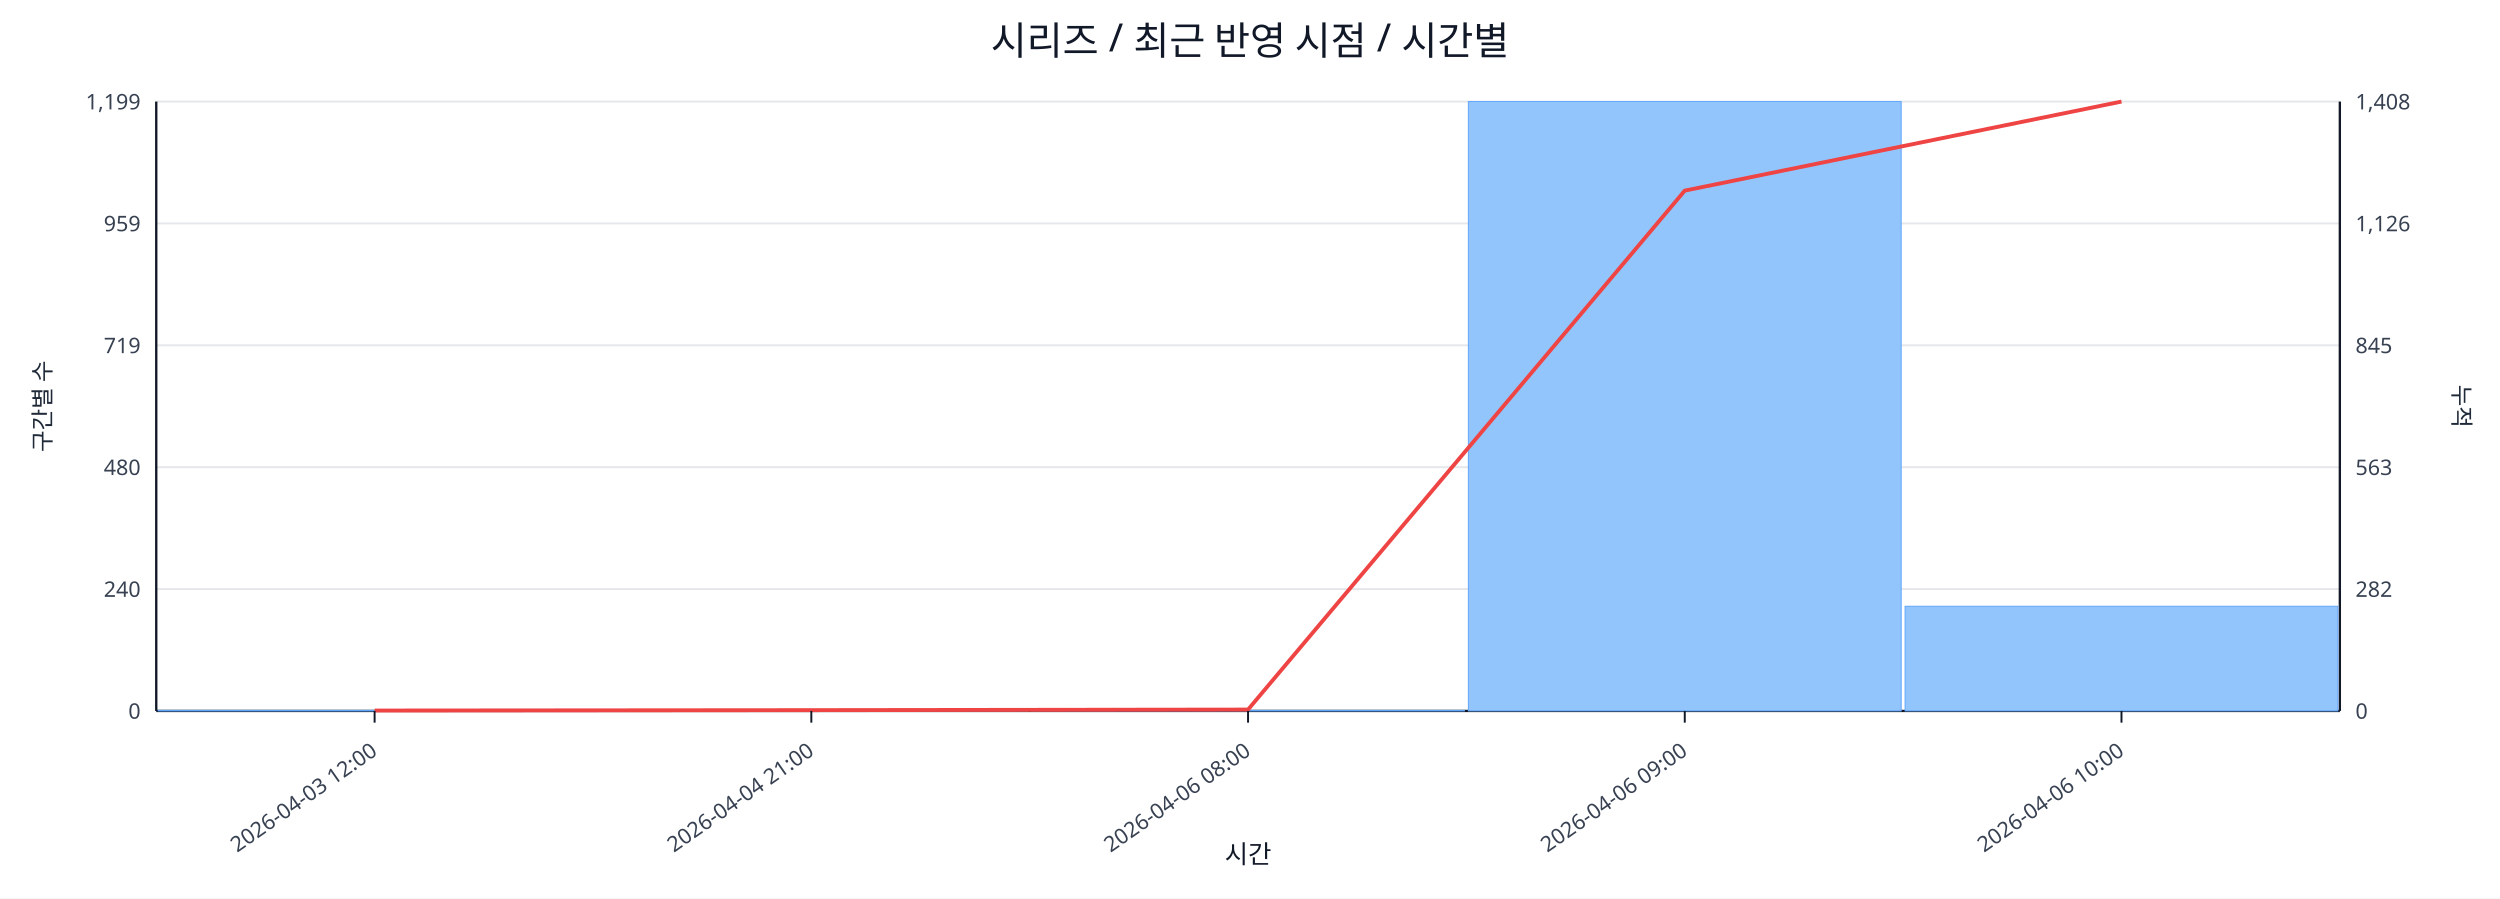
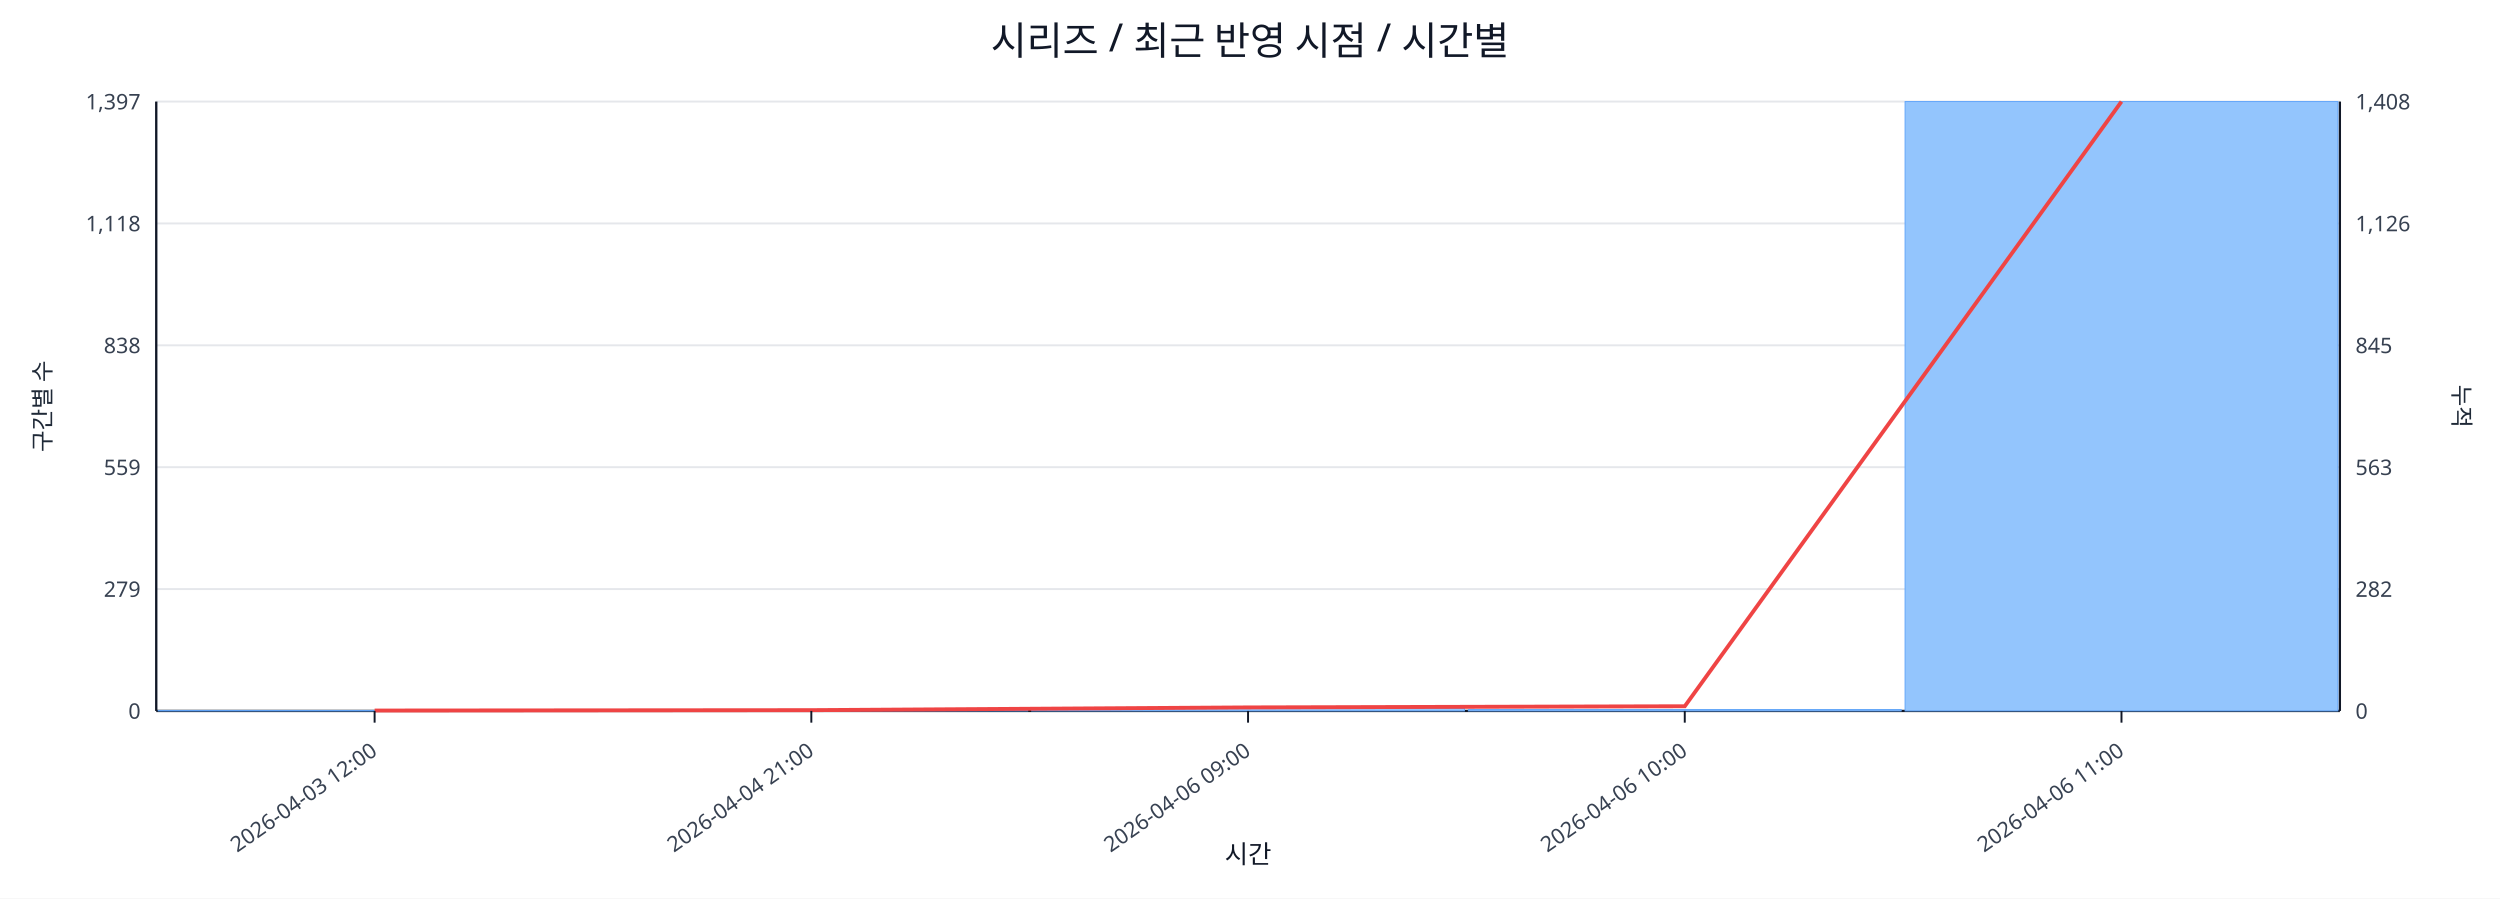
<svg xmlns="http://www.w3.org/2000/svg" width="1280" height="460" viewBox="0 0 1280 460">
  <rect x="0" y="0" width="100%" height="100%" fill="#ffffff" />
  <text x="640.0" y="28" font-size="20" text-anchor="middle" font-family="sans-serif" fill="#111827">시리즈 / 최근 반영 시점 / 시간별</text>
  <line x1="80.0" y1="52.0" x2="1198.0" y2="52.0" stroke="#e5e7eb" stroke-width="1" />
-   <text x="72.0" y="56.0" font-size="11" text-anchor="end" font-family="sans-serif" fill="#374151">1,199</text>
+   <text x="72.0" y="56.0" font-size="11" text-anchor="end" font-family="sans-serif" fill="#374151">1,397</text>
  <text x="1206.0" y="56.0" font-size="11" text-anchor="start" font-family="sans-serif" fill="#374151">1,408</text>
  <line x1="80.0" y1="114.4" x2="1198.0" y2="114.4" stroke="#e5e7eb" stroke-width="1" />
-   <text x="72.0" y="118.4" font-size="11" text-anchor="end" font-family="sans-serif" fill="#374151">959</text>
+   <text x="72.0" y="118.4" font-size="11" text-anchor="end" font-family="sans-serif" fill="#374151">1,118</text>
  <text x="1206.0" y="118.4" font-size="11" text-anchor="start" font-family="sans-serif" fill="#374151">1,126</text>
  <line x1="80.0" y1="176.8" x2="1198.0" y2="176.8" stroke="#e5e7eb" stroke-width="1" />
-   <text x="72.0" y="180.8" font-size="11" text-anchor="end" font-family="sans-serif" fill="#374151">719</text>
+   <text x="72.0" y="180.8" font-size="11" text-anchor="end" font-family="sans-serif" fill="#374151">838</text>
  <text x="1206.0" y="180.8" font-size="11" text-anchor="start" font-family="sans-serif" fill="#374151">845</text>
  <line x1="80.0" y1="239.2" x2="1198.0" y2="239.2" stroke="#e5e7eb" stroke-width="1" />
-   <text x="72.0" y="243.2" font-size="11" text-anchor="end" font-family="sans-serif" fill="#374151">480</text>
+   <text x="72.0" y="243.2" font-size="11" text-anchor="end" font-family="sans-serif" fill="#374151">559</text>
  <text x="1206.0" y="243.2" font-size="11" text-anchor="start" font-family="sans-serif" fill="#374151">563</text>
  <line x1="80.0" y1="301.6" x2="1198.0" y2="301.6" stroke="#e5e7eb" stroke-width="1" />
-   <text x="72.0" y="305.6" font-size="11" text-anchor="end" font-family="sans-serif" fill="#374151">240</text>
+   <text x="72.0" y="305.6" font-size="11" text-anchor="end" font-family="sans-serif" fill="#374151">279</text>
  <text x="1206.0" y="305.6" font-size="11" text-anchor="start" font-family="sans-serif" fill="#374151">282</text>
  <line x1="80.0" y1="364.0" x2="1198.0" y2="364.0" stroke="#e5e7eb" stroke-width="1" />
  <text x="72.0" y="368.0" font-size="11" text-anchor="end" font-family="sans-serif" fill="#374151">0</text>
  <text x="1206.0" y="368.0" font-size="11" text-anchor="start" font-family="sans-serif" fill="#374151">0</text>
  <line x1="80.0" y1="364.0" x2="1198.0" y2="364.0" stroke="#111827" stroke-width="1.2" />
  <line x1="80.0" y1="52.0" x2="80.0" y2="364.0" stroke="#111827" stroke-width="1.2" />
  <line x1="1198.0" y1="52.0" x2="1198.0" y2="364.0" stroke="#111827" stroke-width="1.2" />
-   <rect x="81.0" y="363.7" width="221.6" height="0.3" fill="#93c5fd" stroke="#60a5fa" stroke-width="0.5" />
-   <rect x="304.6" y="363.7" width="221.6" height="0.3" fill="#93c5fd" stroke="#60a5fa" stroke-width="0.5" />
-   <rect x="528.2" y="363.7" width="221.6" height="0.3" fill="#93c5fd" stroke="#60a5fa" stroke-width="0.5" />
-   <rect x="751.8" y="52.0" width="221.6" height="312.0" fill="#93c5fd" stroke="#60a5fa" stroke-width="0.5" />
-   <rect x="975.4" y="310.4" width="221.6" height="53.6" fill="#93c5fd" stroke="#60a5fa" stroke-width="0.5" />
-   <polyline fill="none" stroke="#ef4444" stroke-width="2" points="191.8,363.8 415.4,363.6 639.0,363.3 862.6,97.6 1086.2,52.0" />
+   <rect x="81.0" y="363.8" width="221.6" height="0.2" fill="#93c5fd" stroke="#60a5fa" stroke-width="0.5" />
+   <rect x="304.6" y="363.8" width="221.6" height="0.2" fill="#93c5fd" stroke="#60a5fa" stroke-width="0.5" />
+   <rect x="528.2" y="362.7" width="221.6" height="1.3" fill="#93c5fd" stroke="#60a5fa" stroke-width="0.5" />
+   <rect x="751.8" y="363.3" width="221.6" height="0.7" fill="#93c5fd" stroke="#60a5fa" stroke-width="0.5" />
+   <rect x="975.4" y="52.0" width="221.6" height="312.0" fill="#93c5fd" stroke="#60a5fa" stroke-width="0.5" />
+   <polyline fill="none" stroke="#ef4444" stroke-width="2" points="191.8,363.8 415.4,363.6 639.0,362.2 862.6,361.6 1086.2,52.0" />
  <line x1="191.8" y1="364.0" x2="191.8" y2="370.0" stroke="#111827" stroke-width="1" />
  <text x="193.8" y="386.0" font-size="11" text-anchor="end" transform="rotate(-35 193.8 386.0)" font-family="sans-serif" fill="#374151">2026-04-03 12:00</text>
  <line x1="415.4" y1="364.0" x2="415.4" y2="370.0" stroke="#111827" stroke-width="1" />
  <text x="417.4" y="386.0" font-size="11" text-anchor="end" transform="rotate(-35 417.4 386.0)" font-family="sans-serif" fill="#374151">2026-04-04 21:00</text>
  <line x1="639.0" y1="364.0" x2="639.0" y2="370.0" stroke="#111827" stroke-width="1" />
-   <text x="641.0" y="386.0" font-size="11" text-anchor="end" transform="rotate(-35 641.0 386.0)" font-family="sans-serif" fill="#374151">2026-04-06 08:00</text>
+   <text x="641.0" y="386.0" font-size="11" text-anchor="end" transform="rotate(-35 641.0 386.0)" font-family="sans-serif" fill="#374151">2026-04-06 09:00</text>
  <line x1="862.6" y1="364.0" x2="862.6" y2="370.0" stroke="#111827" stroke-width="1" />
-   <text x="864.6" y="386.0" font-size="11" text-anchor="end" transform="rotate(-35 864.6 386.0)" font-family="sans-serif" fill="#374151">2026-04-06 09:00</text>
+   <text x="864.6" y="386.0" font-size="11" text-anchor="end" transform="rotate(-35 864.6 386.0)" font-family="sans-serif" fill="#374151">2026-04-06 10:00</text>
  <line x1="1086.2" y1="364.0" x2="1086.2" y2="370.0" stroke="#111827" stroke-width="1" />
-   <text x="1088.2" y="386.0" font-size="11" text-anchor="end" transform="rotate(-35 1088.2 386.0)" font-family="sans-serif" fill="#374151">2026-04-06 10:00</text>
+   <text x="1088.2" y="386.0" font-size="11" text-anchor="end" transform="rotate(-35 1088.2 386.0)" font-family="sans-serif" fill="#374151">2026-04-06 11:00</text>
  <text x="26" y="208.0" font-size="12" transform="rotate(-90 26 208.0)" text-anchor="middle" font-family="sans-serif" fill="#1f2937">구간별 수</text>
  <text x="1256.0" y="208.0" font-size="12" transform="rotate(90 1256.0 208.0)" text-anchor="middle" font-family="sans-serif" fill="#1f2937">누적</text>
  <text x="639.0" y="442.0" font-size="13" text-anchor="middle" font-family="sans-serif" fill="#111827">시간</text>
</svg>
